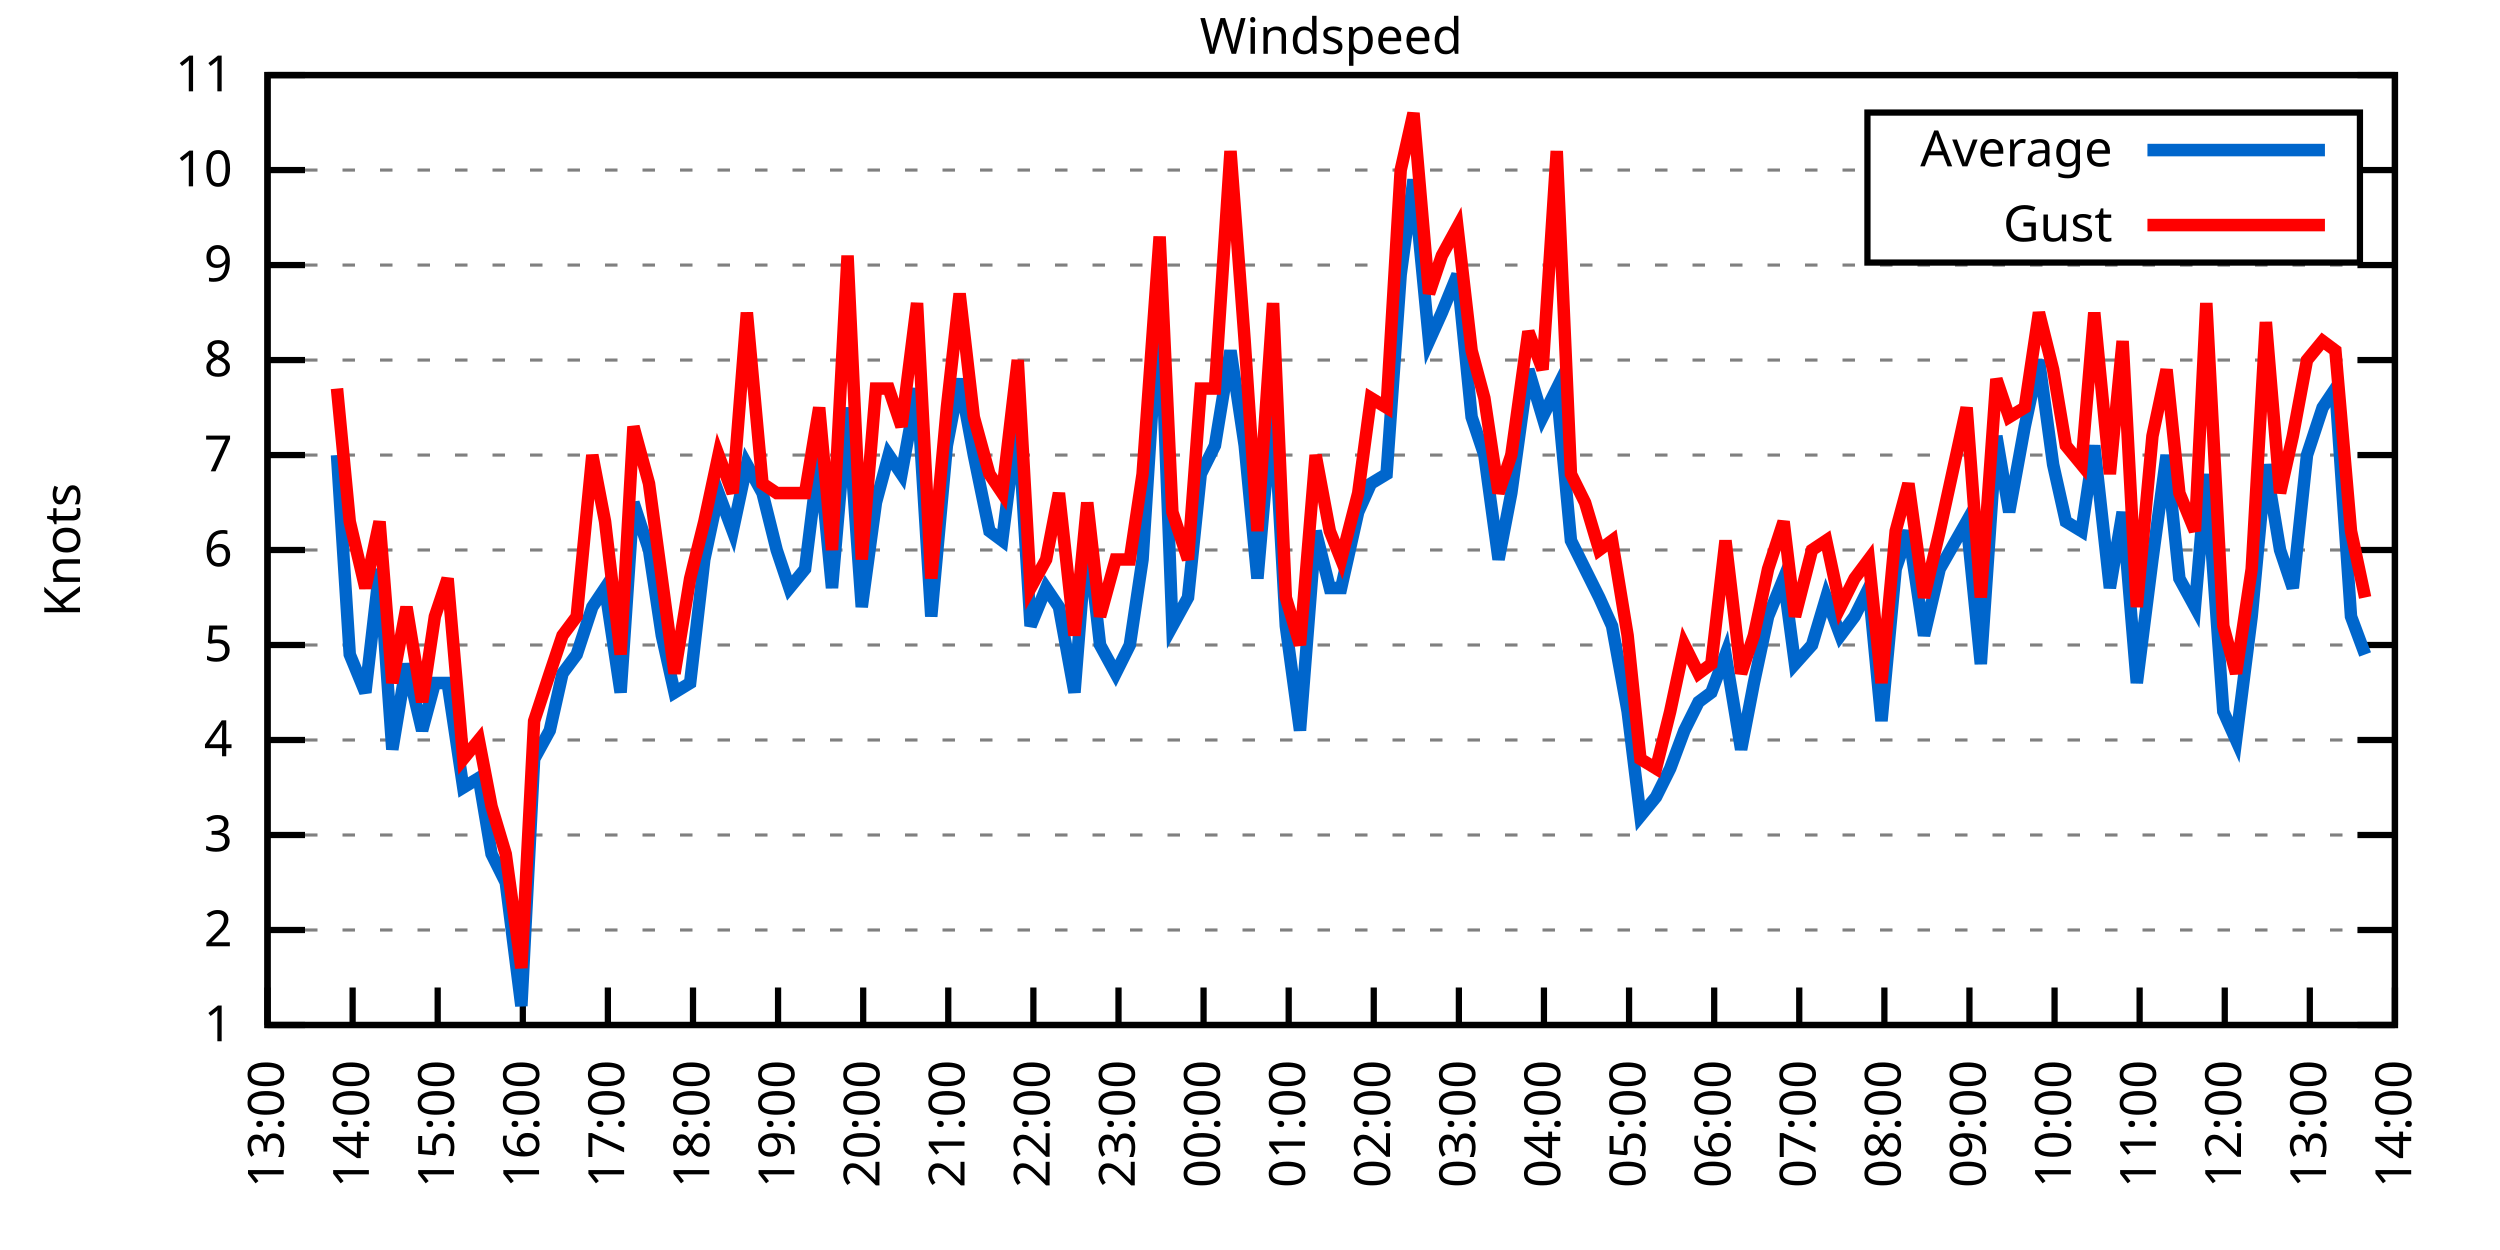
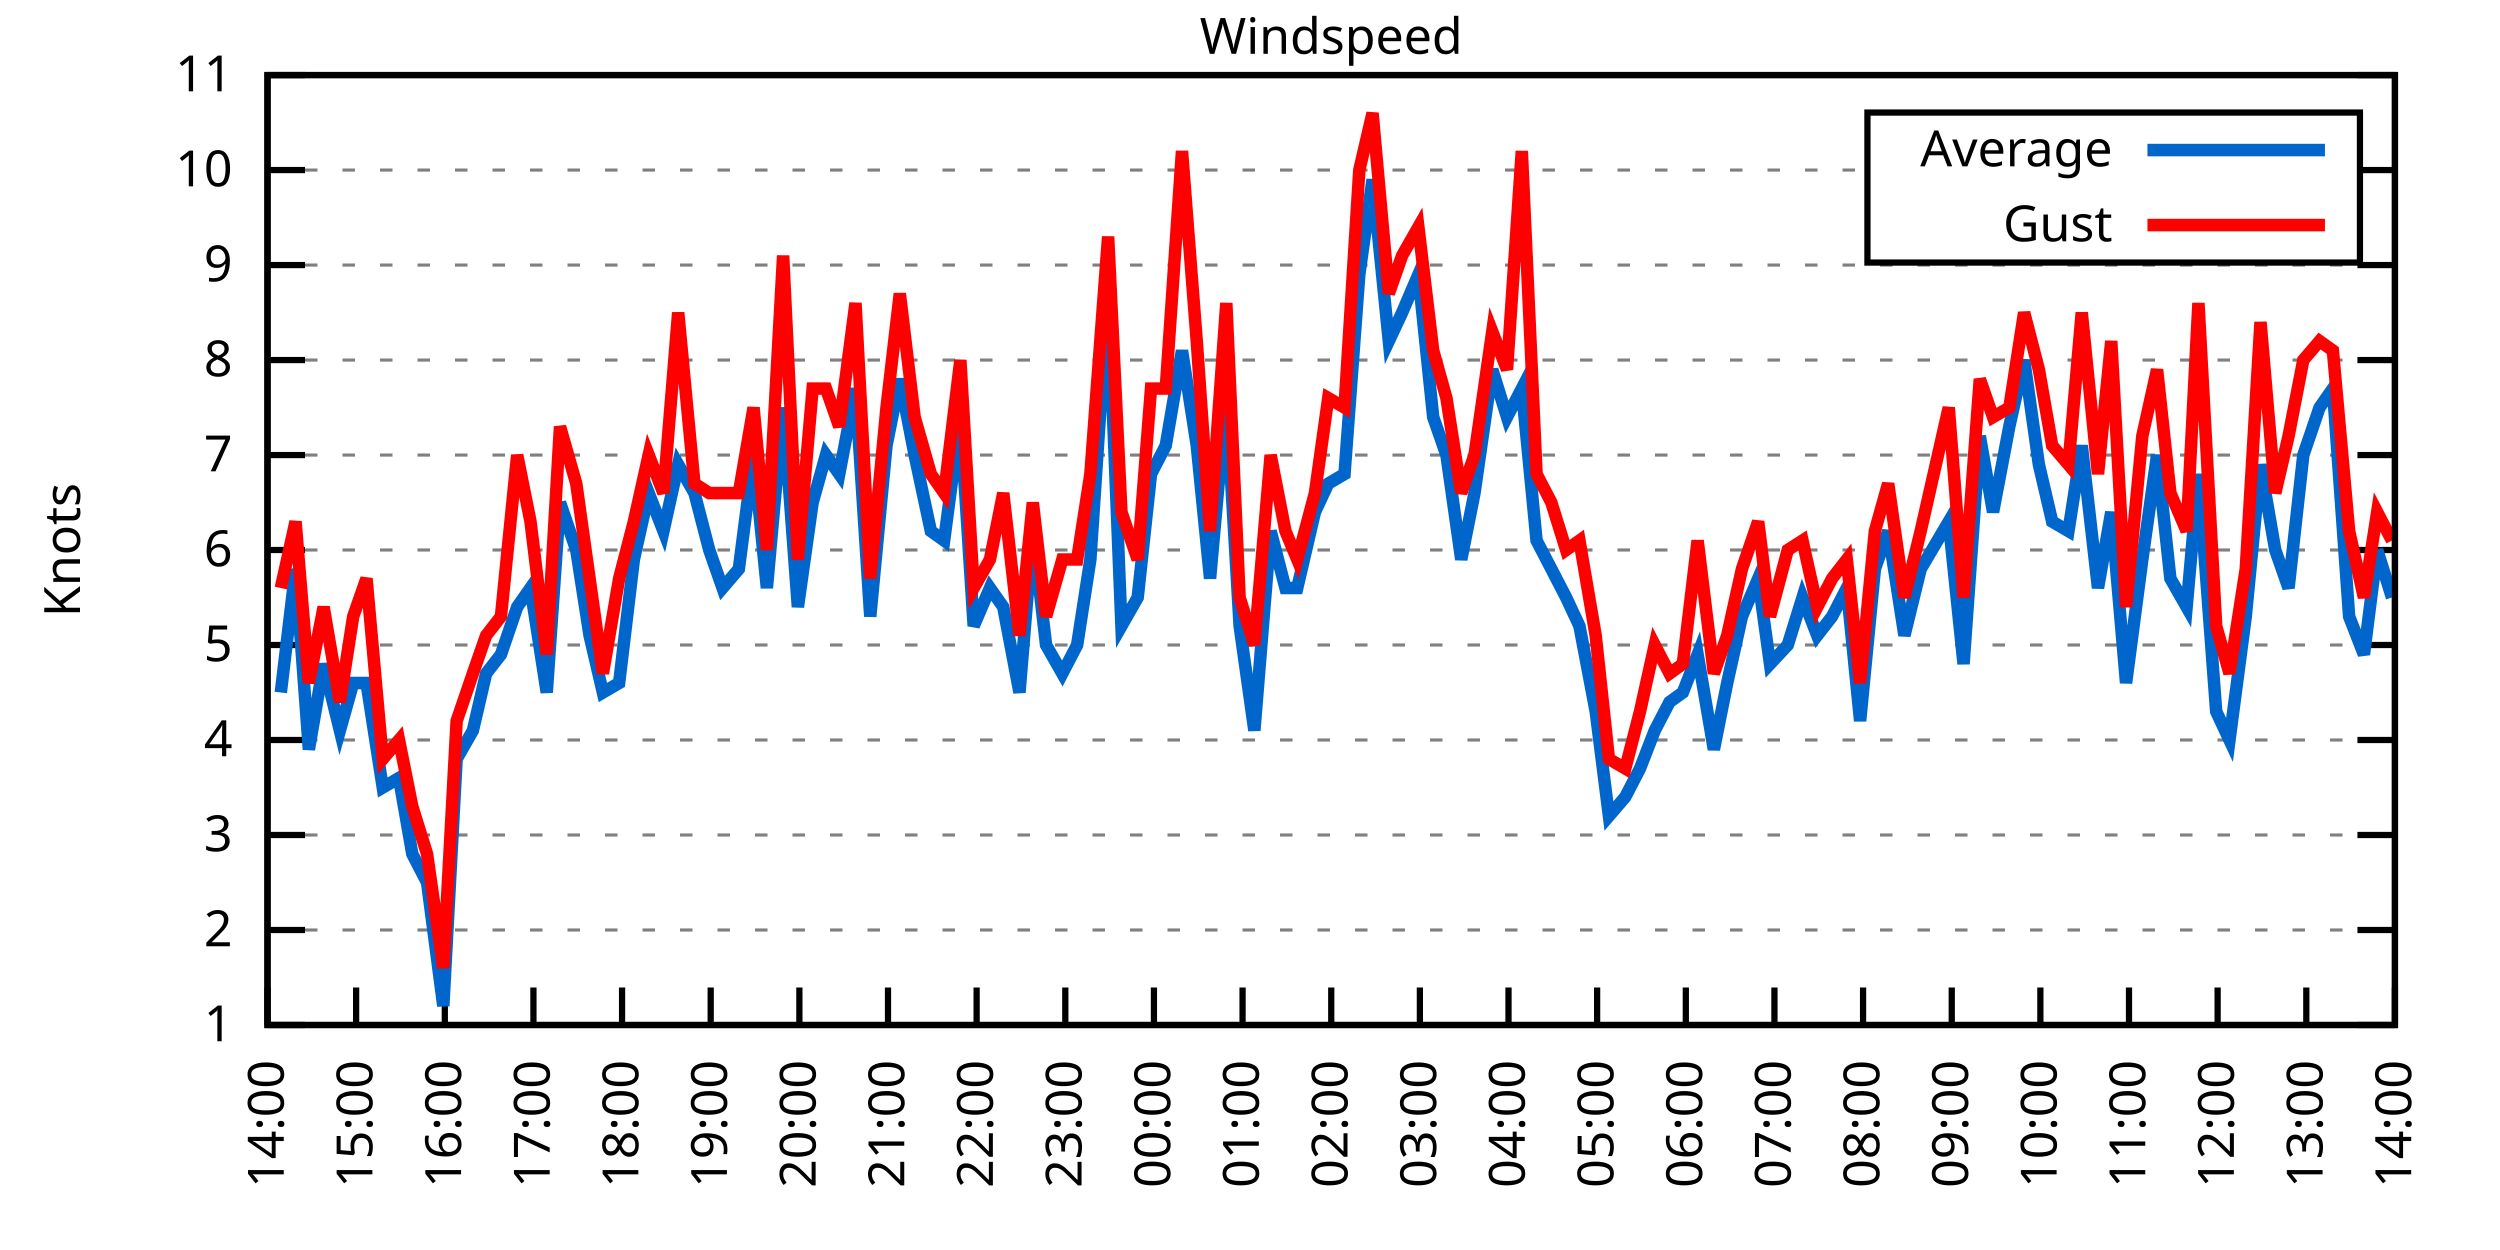
<svg xmlns="http://www.w3.org/2000/svg" xmlns:xlink="http://www.w3.org/1999/xlink" width="400" height="200" viewBox="0 0 400 200">
  <g id="gnuplot_canvas">
    <rect x="0" y="0" width="400" height="200" fill="none" />
    <defs>
      <circle id="gpDot" r="0.5" stroke-width="0.5" stroke="currentColor" />
      <path id="gpPt0" stroke-width="0.333" stroke="currentColor" d="M-1,0 h2 M0,-1 v2" />
      <path id="gpPt1" stroke-width="0.333" stroke="currentColor" d="M-1,-1 L1,1 M1,-1 L-1,1" />
      <path id="gpPt2" stroke-width="0.333" stroke="currentColor" d="M-1,0 L1,0 M0,-1 L0,1 M-1,-1 L1,1 M-1,1 L1,-1" />
      <rect id="gpPt3" stroke-width="0.333" stroke="currentColor" x="-1" y="-1" width="2" height="2" />
      <rect id="gpPt4" stroke-width="0.333" stroke="currentColor" fill="currentColor" x="-1" y="-1" width="2" height="2" />
      <circle id="gpPt5" stroke-width="0.333" stroke="currentColor" cx="0" cy="0" r="1" />
      <use xlink:href="#gpPt5" id="gpPt6" fill="currentColor" stroke="none" />
      <path id="gpPt7" stroke-width="0.333" stroke="currentColor" d="M0,-1.33 L-1.33,0.67 L1.33,0.67 z" />
      <use xlink:href="#gpPt7" id="gpPt8" fill="currentColor" stroke="none" />
      <use xlink:href="#gpPt7" id="gpPt9" stroke="currentColor" transform="rotate(180)" />
      <use xlink:href="#gpPt9" id="gpPt10" fill="currentColor" stroke="none" />
      <use xlink:href="#gpPt3" id="gpPt11" stroke="currentColor" transform="rotate(45)" />
      <use xlink:href="#gpPt11" id="gpPt12" fill="currentColor" stroke="none" />
      <path id="gpPt13" stroke-width="0.333" stroke="currentColor" d="M0,1.330 L1.265,0.411 L0.782,-1.067 L-0.782,-1.076 L-1.265,0.411 z" />
      <use xlink:href="#gpPt13" id="gpPt14" fill="currentColor" stroke="none" />
      <filter id="textbox" filterUnits="objectBoundingBox" x="0" y="0" height="1" width="1">
        <feFlood flood-color="white" flood-opacity="1" result="bgnd" />
        <feComposite in="SourceGraphic" in2="bgnd" operator="atop" />
      </filter>
      <filter id="greybox" filterUnits="objectBoundingBox" x="0" y="0" height="1" width="1">
        <feFlood flood-color="lightgrey" flood-opacity="1" result="grey" />
        <feComposite in="SourceGraphic" in2="grey" operator="atop" />
      </filter>
    </defs>
    <g fill="none" color="white" stroke="currentColor" stroke-width="1.00" stroke-linecap="butt" stroke-linejoin="miter">
</g>
    <g fill="none" color="black" stroke="currentColor" stroke-width="1.00" stroke-linecap="butt" stroke-linejoin="miter">
      <g stroke="none" shape-rendering="crispEdges">
        <polygon fill="rgb(255, 255, 255)" points="42.80,164.00 383.18,164.00 383.18,12.02 42.80,12.02 " />
      </g>
    </g>
    <g fill="none" color="black" stroke="currentColor" stroke-width="1.00" stroke-linecap="butt" stroke-linejoin="miter">
</g>
    <g fill="none" color="black" stroke="black" stroke-width="0.50" stroke-linecap="butt" stroke-linejoin="miter">
</g>
    <g fill="none" color="gray" stroke="currentColor" stroke-width="0.50" stroke-linecap="butt" stroke-linejoin="miter">
      <path stroke="gray" stroke-dasharray="2,4" class="gridline" d="M42.80,164.00 L383.19,164.00  " />
    </g>
    <g fill="none" color="gray" stroke="gray" stroke-width="1.00" stroke-linecap="butt" stroke-linejoin="miter">
</g>
    <g fill="none" color="black" stroke="currentColor" stroke-width="1.00" stroke-linecap="butt" stroke-linejoin="miter">
      <path stroke="black" d="M42.80,164.00 L48.80,164.00 M383.19,164.00 L377.19,164.00  " />
      <g transform="translate(37.20,166.60)" stroke="none" fill="black" font-family="Sans" font-size="8.00" text-anchor="end">
        <text>
          <tspan font-family="Sans"> 1</tspan>
        </text>
      </g>
    </g>
    <g fill="none" color="black" stroke="currentColor" stroke-width="1.00" stroke-linecap="butt" stroke-linejoin="miter">
</g>
    <g fill="none" color="black" stroke="black" stroke-width="0.50" stroke-linecap="butt" stroke-linejoin="miter">
</g>
    <g fill="none" color="gray" stroke="currentColor" stroke-width="0.50" stroke-linecap="butt" stroke-linejoin="miter">
      <path stroke="gray" stroke-dasharray="2,4" class="gridline" d="M42.80,148.80 L383.19,148.80  " />
    </g>
    <g fill="none" color="gray" stroke="gray" stroke-width="1.00" stroke-linecap="butt" stroke-linejoin="miter">
</g>
    <g fill="none" color="black" stroke="currentColor" stroke-width="1.00" stroke-linecap="butt" stroke-linejoin="miter">
      <path stroke="black" d="M42.80,148.80 L48.80,148.80 M383.19,148.80 L377.19,148.80  " />
      <g transform="translate(37.20,151.40)" stroke="none" fill="black" font-family="Sans" font-size="8.00" text-anchor="end">
        <text>
          <tspan font-family="Sans"> 2</tspan>
        </text>
      </g>
    </g>
    <g fill="none" color="black" stroke="currentColor" stroke-width="1.00" stroke-linecap="butt" stroke-linejoin="miter">
</g>
    <g fill="none" color="black" stroke="black" stroke-width="0.50" stroke-linecap="butt" stroke-linejoin="miter">
</g>
    <g fill="none" color="gray" stroke="currentColor" stroke-width="0.50" stroke-linecap="butt" stroke-linejoin="miter">
      <path stroke="gray" stroke-dasharray="2,4" class="gridline" d="M42.80,133.60 L383.19,133.60  " />
    </g>
    <g fill="none" color="gray" stroke="gray" stroke-width="1.00" stroke-linecap="butt" stroke-linejoin="miter">
</g>
    <g fill="none" color="black" stroke="currentColor" stroke-width="1.00" stroke-linecap="butt" stroke-linejoin="miter">
      <path stroke="black" d="M42.80,133.60 L48.80,133.60 M383.19,133.60 L377.19,133.60  " />
      <g transform="translate(37.20,136.20)" stroke="none" fill="black" font-family="Sans" font-size="8.00" text-anchor="end">
        <text>
          <tspan font-family="Sans"> 3</tspan>
        </text>
      </g>
    </g>
    <g fill="none" color="black" stroke="currentColor" stroke-width="1.00" stroke-linecap="butt" stroke-linejoin="miter">
</g>
    <g fill="none" color="black" stroke="black" stroke-width="0.50" stroke-linecap="butt" stroke-linejoin="miter">
</g>
    <g fill="none" color="gray" stroke="currentColor" stroke-width="0.50" stroke-linecap="butt" stroke-linejoin="miter">
      <path stroke="gray" stroke-dasharray="2,4" class="gridline" d="M42.80,118.40 L383.19,118.40  " />
    </g>
    <g fill="none" color="gray" stroke="gray" stroke-width="1.00" stroke-linecap="butt" stroke-linejoin="miter">
</g>
    <g fill="none" color="black" stroke="currentColor" stroke-width="1.00" stroke-linecap="butt" stroke-linejoin="miter">
      <path stroke="black" d="M42.80,118.40 L48.80,118.40 M383.19,118.40 L377.19,118.40  " />
      <g transform="translate(37.20,121.00)" stroke="none" fill="black" font-family="Sans" font-size="8.00" text-anchor="end">
        <text>
          <tspan font-family="Sans"> 4</tspan>
        </text>
      </g>
    </g>
    <g fill="none" color="black" stroke="currentColor" stroke-width="1.00" stroke-linecap="butt" stroke-linejoin="miter">
</g>
    <g fill="none" color="black" stroke="black" stroke-width="0.50" stroke-linecap="butt" stroke-linejoin="miter">
</g>
    <g fill="none" color="gray" stroke="currentColor" stroke-width="0.50" stroke-linecap="butt" stroke-linejoin="miter">
      <path stroke="gray" stroke-dasharray="2,4" class="gridline" d="M42.80,103.20 L383.19,103.20  " />
    </g>
    <g fill="none" color="gray" stroke="gray" stroke-width="1.00" stroke-linecap="butt" stroke-linejoin="miter">
</g>
    <g fill="none" color="black" stroke="currentColor" stroke-width="1.00" stroke-linecap="butt" stroke-linejoin="miter">
      <path stroke="black" d="M42.80,103.20 L48.80,103.20 M383.19,103.20 L377.19,103.20  " />
      <g transform="translate(37.20,105.80)" stroke="none" fill="black" font-family="Sans" font-size="8.00" text-anchor="end">
        <text>
          <tspan font-family="Sans"> 5</tspan>
        </text>
      </g>
    </g>
    <g fill="none" color="black" stroke="currentColor" stroke-width="1.00" stroke-linecap="butt" stroke-linejoin="miter">
</g>
    <g fill="none" color="black" stroke="black" stroke-width="0.50" stroke-linecap="butt" stroke-linejoin="miter">
</g>
    <g fill="none" color="gray" stroke="currentColor" stroke-width="0.50" stroke-linecap="butt" stroke-linejoin="miter">
      <path stroke="gray" stroke-dasharray="2,4" class="gridline" d="M42.80,88.00 L383.19,88.00  " />
    </g>
    <g fill="none" color="gray" stroke="gray" stroke-width="1.00" stroke-linecap="butt" stroke-linejoin="miter">
</g>
    <g fill="none" color="black" stroke="currentColor" stroke-width="1.00" stroke-linecap="butt" stroke-linejoin="miter">
      <path stroke="black" d="M42.80,88.00 L48.80,88.00 M383.19,88.00 L377.19,88.00  " />
      <g transform="translate(37.20,90.60)" stroke="none" fill="black" font-family="Sans" font-size="8.00" text-anchor="end">
        <text>
          <tspan font-family="Sans"> 6</tspan>
        </text>
      </g>
    </g>
    <g fill="none" color="black" stroke="currentColor" stroke-width="1.00" stroke-linecap="butt" stroke-linejoin="miter">
</g>
    <g fill="none" color="black" stroke="black" stroke-width="0.50" stroke-linecap="butt" stroke-linejoin="miter">
</g>
    <g fill="none" color="gray" stroke="currentColor" stroke-width="0.50" stroke-linecap="butt" stroke-linejoin="miter">
      <path stroke="gray" stroke-dasharray="2,4" class="gridline" d="M42.80,72.81 L383.19,72.81  " />
    </g>
    <g fill="none" color="gray" stroke="gray" stroke-width="1.00" stroke-linecap="butt" stroke-linejoin="miter">
</g>
    <g fill="none" color="black" stroke="currentColor" stroke-width="1.00" stroke-linecap="butt" stroke-linejoin="miter">
      <path stroke="black" d="M42.80,72.81 L48.80,72.81 M383.19,72.81 L377.19,72.81  " />
      <g transform="translate(37.20,75.41)" stroke="none" fill="black" font-family="Sans" font-size="8.00" text-anchor="end">
        <text>
          <tspan font-family="Sans"> 7</tspan>
        </text>
      </g>
    </g>
    <g fill="none" color="black" stroke="currentColor" stroke-width="1.00" stroke-linecap="butt" stroke-linejoin="miter">
</g>
    <g fill="none" color="black" stroke="black" stroke-width="0.50" stroke-linecap="butt" stroke-linejoin="miter">
</g>
    <g fill="none" color="gray" stroke="currentColor" stroke-width="0.50" stroke-linecap="butt" stroke-linejoin="miter">
      <path stroke="gray" stroke-dasharray="2,4" class="gridline" d="M42.80,57.61 L383.19,57.61  " />
    </g>
    <g fill="none" color="gray" stroke="gray" stroke-width="1.00" stroke-linecap="butt" stroke-linejoin="miter">
</g>
    <g fill="none" color="black" stroke="currentColor" stroke-width="1.00" stroke-linecap="butt" stroke-linejoin="miter">
      <path stroke="black" d="M42.80,57.61 L48.80,57.61 M383.19,57.61 L377.19,57.61  " />
      <g transform="translate(37.20,60.21)" stroke="none" fill="black" font-family="Sans" font-size="8.00" text-anchor="end">
        <text>
          <tspan font-family="Sans"> 8</tspan>
        </text>
      </g>
    </g>
    <g fill="none" color="black" stroke="currentColor" stroke-width="1.00" stroke-linecap="butt" stroke-linejoin="miter">
</g>
    <g fill="none" color="black" stroke="black" stroke-width="0.50" stroke-linecap="butt" stroke-linejoin="miter">
</g>
    <g fill="none" color="gray" stroke="currentColor" stroke-width="0.50" stroke-linecap="butt" stroke-linejoin="miter">
      <path stroke="gray" stroke-dasharray="2,4" class="gridline" d="M42.80,42.41 L383.19,42.41  " />
    </g>
    <g fill="none" color="gray" stroke="gray" stroke-width="1.00" stroke-linecap="butt" stroke-linejoin="miter">
</g>
    <g fill="none" color="black" stroke="currentColor" stroke-width="1.00" stroke-linecap="butt" stroke-linejoin="miter">
      <path stroke="black" d="M42.80,42.41 L48.80,42.41 M383.19,42.41 L377.19,42.41  " />
      <g transform="translate(37.20,45.01)" stroke="none" fill="black" font-family="Sans" font-size="8.00" text-anchor="end">
        <text>
          <tspan font-family="Sans"> 9</tspan>
        </text>
      </g>
    </g>
    <g fill="none" color="black" stroke="currentColor" stroke-width="1.00" stroke-linecap="butt" stroke-linejoin="miter">
</g>
    <g fill="none" color="black" stroke="black" stroke-width="0.50" stroke-linecap="butt" stroke-linejoin="miter">
</g>
    <g fill="none" color="gray" stroke="currentColor" stroke-width="0.50" stroke-linecap="butt" stroke-linejoin="miter">
      <path stroke="gray" stroke-dasharray="2,4" class="gridline" d="M42.80,27.21 L298.79,27.21 M377.59,27.21 L383.19,27.21  " />
    </g>
    <g fill="none" color="gray" stroke="gray" stroke-width="1.00" stroke-linecap="butt" stroke-linejoin="miter">
</g>
    <g fill="none" color="black" stroke="currentColor" stroke-width="1.00" stroke-linecap="butt" stroke-linejoin="miter">
      <path stroke="black" d="M42.80,27.21 L48.80,27.21 M383.19,27.21 L377.19,27.21  " />
      <g transform="translate(37.20,29.81)" stroke="none" fill="black" font-family="Sans" font-size="8.00" text-anchor="end">
        <text>
          <tspan font-family="Sans"> 10</tspan>
        </text>
      </g>
    </g>
    <g fill="none" color="black" stroke="currentColor" stroke-width="1.00" stroke-linecap="butt" stroke-linejoin="miter">
</g>
    <g fill="none" color="black" stroke="black" stroke-width="0.50" stroke-linecap="butt" stroke-linejoin="miter">
</g>
    <g fill="none" color="gray" stroke="currentColor" stroke-width="0.50" stroke-linecap="butt" stroke-linejoin="miter">
      <path stroke="gray" stroke-dasharray="2,4" class="gridline" d="M42.80,12.01 L383.19,12.01  " />
    </g>
    <g fill="none" color="gray" stroke="gray" stroke-width="1.00" stroke-linecap="butt" stroke-linejoin="miter">
</g>
    <g fill="none" color="black" stroke="currentColor" stroke-width="1.00" stroke-linecap="butt" stroke-linejoin="miter">
      <path stroke="black" d="M42.80,12.01 L48.80,12.01 M383.19,12.01 L377.19,12.01  " />
      <g transform="translate(37.20,14.61)" stroke="none" fill="black" font-family="Sans" font-size="8.00" text-anchor="end">
        <text>
          <tspan font-family="Sans"> 11</tspan>
        </text>
      </g>
    </g>
    <g fill="none" color="black" stroke="currentColor" stroke-width="1.00" stroke-linecap="butt" stroke-linejoin="miter">
      <path stroke="black" d="M42.80,164.00 L42.80,158.00  " />
      <g transform="translate(45.40,169.60) rotate(270.00)" stroke="none" fill="black" font-family="Sans" font-size="8.00" text-anchor="end">
        <text>
-           <tspan font-family="Sans">13:00</tspan>
-         </text>
-       </g>
-     </g>
-     <g fill="none" color="black" stroke="currentColor" stroke-width="1.00" stroke-linecap="butt" stroke-linejoin="miter">
-       <path stroke="black" d="M56.42,164.00 L56.42,158.00  " />
-       <g transform="translate(59.02,169.60) rotate(270.00)" stroke="none" fill="black" font-family="Sans" font-size="8.00" text-anchor="end">
-         <text>
          <tspan font-family="Sans">14:00</tspan>
        </text>
      </g>
    </g>
    <g fill="none" color="black" stroke="currentColor" stroke-width="1.00" stroke-linecap="butt" stroke-linejoin="miter">
-       <path stroke="black" d="M70.03,164.00 L70.03,158.00  " />
-       <g transform="translate(72.63,169.60) rotate(270.00)" stroke="none" fill="black" font-family="Sans" font-size="8.00" text-anchor="end">
+       <path stroke="black" d="M56.98,164.00 L56.98,158.00  " />
+       <g transform="translate(59.58,169.60) rotate(270.00)" stroke="none" fill="black" font-family="Sans" font-size="8.00" text-anchor="end">
        <text>
          <tspan font-family="Sans">15:00</tspan>
        </text>
      </g>
    </g>
    <g fill="none" color="black" stroke="currentColor" stroke-width="1.00" stroke-linecap="butt" stroke-linejoin="miter">
-       <path stroke="black" d="M83.65,164.00 L83.65,158.00  " />
-       <g transform="translate(86.25,169.60) rotate(270.00)" stroke="none" fill="black" font-family="Sans" font-size="8.00" text-anchor="end">
+       <path stroke="black" d="M71.17,164.00 L71.17,158.00  " />
+       <g transform="translate(73.77,169.60) rotate(270.00)" stroke="none" fill="black" font-family="Sans" font-size="8.00" text-anchor="end">
        <text>
          <tspan font-family="Sans">16:00</tspan>
        </text>
      </g>
    </g>
    <g fill="none" color="black" stroke="currentColor" stroke-width="1.00" stroke-linecap="butt" stroke-linejoin="miter">
-       <path stroke="black" d="M97.26,164.00 L97.26,158.00  " />
-       <g transform="translate(99.86,169.60) rotate(270.00)" stroke="none" fill="black" font-family="Sans" font-size="8.00" text-anchor="end">
+       <path stroke="black" d="M85.35,164.00 L85.35,158.00  " />
+       <g transform="translate(87.95,169.60) rotate(270.00)" stroke="none" fill="black" font-family="Sans" font-size="8.00" text-anchor="end">
        <text>
          <tspan font-family="Sans">17:00</tspan>
        </text>
      </g>
    </g>
    <g fill="none" color="black" stroke="currentColor" stroke-width="1.00" stroke-linecap="butt" stroke-linejoin="miter">
-       <path stroke="black" d="M110.88,164.00 L110.88,158.00  " />
-       <g transform="translate(113.48,169.60) rotate(270.00)" stroke="none" fill="black" font-family="Sans" font-size="8.00" text-anchor="end">
+       <path stroke="black" d="M99.53,164.00 L99.53,158.00  " />
+       <g transform="translate(102.13,169.60) rotate(270.00)" stroke="none" fill="black" font-family="Sans" font-size="8.00" text-anchor="end">
        <text>
          <tspan font-family="Sans">18:00</tspan>
        </text>
      </g>
    </g>
    <g fill="none" color="black" stroke="currentColor" stroke-width="1.00" stroke-linecap="butt" stroke-linejoin="miter">
-       <path stroke="black" d="M124.49,164.00 L124.49,158.00  " />
-       <g transform="translate(127.09,169.60) rotate(270.00)" stroke="none" fill="black" font-family="Sans" font-size="8.00" text-anchor="end">
+       <path stroke="black" d="M113.71,164.00 L113.71,158.00  " />
+       <g transform="translate(116.31,169.60) rotate(270.00)" stroke="none" fill="black" font-family="Sans" font-size="8.00" text-anchor="end">
        <text>
          <tspan font-family="Sans">19:00</tspan>
        </text>
      </g>
    </g>
    <g fill="none" color="black" stroke="currentColor" stroke-width="1.00" stroke-linecap="butt" stroke-linejoin="miter">
-       <path stroke="black" d="M138.11,164.00 L138.11,158.00  " />
-       <g transform="translate(140.71,169.60) rotate(270.00)" stroke="none" fill="black" font-family="Sans" font-size="8.00" text-anchor="end">
+       <path stroke="black" d="M127.90,164.00 L127.90,158.00  " />
+       <g transform="translate(130.50,169.60) rotate(270.00)" stroke="none" fill="black" font-family="Sans" font-size="8.00" text-anchor="end">
        <text>
          <tspan font-family="Sans">20:00</tspan>
        </text>
      </g>
    </g>
    <g fill="none" color="black" stroke="currentColor" stroke-width="1.00" stroke-linecap="butt" stroke-linejoin="miter">
-       <path stroke="black" d="M151.72,164.00 L151.72,158.00  " />
-       <g transform="translate(154.32,169.60) rotate(270.00)" stroke="none" fill="black" font-family="Sans" font-size="8.00" text-anchor="end">
+       <path stroke="black" d="M142.08,164.00 L142.08,158.00  " />
+       <g transform="translate(144.68,169.60) rotate(270.00)" stroke="none" fill="black" font-family="Sans" font-size="8.00" text-anchor="end">
        <text>
          <tspan font-family="Sans">21:00</tspan>
        </text>
      </g>
    </g>
    <g fill="none" color="black" stroke="currentColor" stroke-width="1.00" stroke-linecap="butt" stroke-linejoin="miter">
-       <path stroke="black" d="M165.34,164.00 L165.34,158.00  " />
-       <g transform="translate(167.94,169.60) rotate(270.00)" stroke="none" fill="black" font-family="Sans" font-size="8.00" text-anchor="end">
+       <path stroke="black" d="M156.26,164.00 L156.26,158.00  " />
+       <g transform="translate(158.86,169.60) rotate(270.00)" stroke="none" fill="black" font-family="Sans" font-size="8.00" text-anchor="end">
        <text>
          <tspan font-family="Sans">22:00</tspan>
        </text>
      </g>
    </g>
    <g fill="none" color="black" stroke="currentColor" stroke-width="1.00" stroke-linecap="butt" stroke-linejoin="miter">
-       <path stroke="black" d="M178.96,164.00 L178.96,158.00  " />
-       <g transform="translate(181.56,169.60) rotate(270.00)" stroke="none" fill="black" font-family="Sans" font-size="8.00" text-anchor="end">
+       <path stroke="black" d="M170.45,164.00 L170.45,158.00  " />
+       <g transform="translate(173.05,169.60) rotate(270.00)" stroke="none" fill="black" font-family="Sans" font-size="8.00" text-anchor="end">
        <text>
          <tspan font-family="Sans">23:00</tspan>
        </text>
      </g>
    </g>
    <g fill="none" color="black" stroke="currentColor" stroke-width="1.00" stroke-linecap="butt" stroke-linejoin="miter">
-       <path stroke="black" d="M192.57,164.00 L192.57,158.00  " />
-       <g transform="translate(195.17,169.60) rotate(270.00)" stroke="none" fill="black" font-family="Sans" font-size="8.00" text-anchor="end">
+       <path stroke="black" d="M184.63,164.00 L184.63,158.00  " />
+       <g transform="translate(187.23,169.60) rotate(270.00)" stroke="none" fill="black" font-family="Sans" font-size="8.00" text-anchor="end">
        <text>
          <tspan font-family="Sans">00:00</tspan>
        </text>
      </g>
    </g>
    <g fill="none" color="black" stroke="currentColor" stroke-width="1.00" stroke-linecap="butt" stroke-linejoin="miter">
-       <path stroke="black" d="M206.19,164.00 L206.19,158.00  " />
-       <g transform="translate(208.79,169.60) rotate(270.00)" stroke="none" fill="black" font-family="Sans" font-size="8.00" text-anchor="end">
+       <path stroke="black" d="M198.81,164.00 L198.81,158.00  " />
+       <g transform="translate(201.41,169.60) rotate(270.00)" stroke="none" fill="black" font-family="Sans" font-size="8.00" text-anchor="end">
        <text>
          <tspan font-family="Sans">01:00</tspan>
        </text>
      </g>
    </g>
    <g fill="none" color="black" stroke="currentColor" stroke-width="1.00" stroke-linecap="butt" stroke-linejoin="miter">
-       <path stroke="black" d="M219.80,164.00 L219.80,158.00  " />
-       <g transform="translate(222.40,169.60) rotate(270.00)" stroke="none" fill="black" font-family="Sans" font-size="8.00" text-anchor="end">
+       <path stroke="black" d="M213.00,164.00 L213.00,158.00  " />
+       <g transform="translate(215.60,169.60) rotate(270.00)" stroke="none" fill="black" font-family="Sans" font-size="8.00" text-anchor="end">
        <text>
          <tspan font-family="Sans">02:00</tspan>
        </text>
      </g>
    </g>
    <g fill="none" color="black" stroke="currentColor" stroke-width="1.00" stroke-linecap="butt" stroke-linejoin="miter">
-       <path stroke="black" d="M233.42,164.00 L233.42,158.00  " />
-       <g transform="translate(236.02,169.60) rotate(270.00)" stroke="none" fill="black" font-family="Sans" font-size="8.00" text-anchor="end">
+       <path stroke="black" d="M227.18,164.00 L227.18,158.00  " />
+       <g transform="translate(229.78,169.60) rotate(270.00)" stroke="none" fill="black" font-family="Sans" font-size="8.00" text-anchor="end">
        <text>
          <tspan font-family="Sans">03:00</tspan>
        </text>
      </g>
    </g>
    <g fill="none" color="black" stroke="currentColor" stroke-width="1.00" stroke-linecap="butt" stroke-linejoin="miter">
-       <path stroke="black" d="M247.03,164.00 L247.03,158.00  " />
-       <g transform="translate(249.63,169.60) rotate(270.00)" stroke="none" fill="black" font-family="Sans" font-size="8.00" text-anchor="end">
+       <path stroke="black" d="M241.36,164.00 L241.36,158.00  " />
+       <g transform="translate(243.96,169.60) rotate(270.00)" stroke="none" fill="black" font-family="Sans" font-size="8.00" text-anchor="end">
        <text>
          <tspan font-family="Sans">04:00</tspan>
        </text>
      </g>
    </g>
    <g fill="none" color="black" stroke="currentColor" stroke-width="1.00" stroke-linecap="butt" stroke-linejoin="miter">
-       <path stroke="black" d="M260.65,164.00 L260.65,158.00  " />
-       <g transform="translate(263.25,169.60) rotate(270.00)" stroke="none" fill="black" font-family="Sans" font-size="8.00" text-anchor="end">
+       <path stroke="black" d="M255.54,164.00 L255.54,158.00  " />
+       <g transform="translate(258.14,169.60) rotate(270.00)" stroke="none" fill="black" font-family="Sans" font-size="8.00" text-anchor="end">
        <text>
          <tspan font-family="Sans">05:00</tspan>
        </text>
      </g>
    </g>
    <g fill="none" color="black" stroke="currentColor" stroke-width="1.00" stroke-linecap="butt" stroke-linejoin="miter">
-       <path stroke="black" d="M274.27,164.00 L274.27,158.00  " />
-       <g transform="translate(276.87,169.60) rotate(270.00)" stroke="none" fill="black" font-family="Sans" font-size="8.00" text-anchor="end">
+       <path stroke="black" d="M269.73,164.00 L269.73,158.00  " />
+       <g transform="translate(272.33,169.60) rotate(270.00)" stroke="none" fill="black" font-family="Sans" font-size="8.00" text-anchor="end">
        <text>
          <tspan font-family="Sans">06:00</tspan>
        </text>
      </g>
    </g>
    <g fill="none" color="black" stroke="currentColor" stroke-width="1.00" stroke-linecap="butt" stroke-linejoin="miter">
-       <path stroke="black" d="M287.88,164.00 L287.88,158.00  " />
-       <g transform="translate(290.48,169.60) rotate(270.00)" stroke="none" fill="black" font-family="Sans" font-size="8.00" text-anchor="end">
+       <path stroke="black" d="M283.91,164.00 L283.91,158.00  " />
+       <g transform="translate(286.51,169.60) rotate(270.00)" stroke="none" fill="black" font-family="Sans" font-size="8.00" text-anchor="end">
        <text>
          <tspan font-family="Sans">07:00</tspan>
        </text>
      </g>
    </g>
    <g fill="none" color="black" stroke="currentColor" stroke-width="1.00" stroke-linecap="butt" stroke-linejoin="miter">
-       <path stroke="black" d="M301.50,164.00 L301.50,158.00  " />
-       <g transform="translate(304.10,169.60) rotate(270.00)" stroke="none" fill="black" font-family="Sans" font-size="8.00" text-anchor="end">
+       <path stroke="black" d="M298.09,164.00 L298.09,158.00  " />
+       <g transform="translate(300.69,169.60) rotate(270.00)" stroke="none" fill="black" font-family="Sans" font-size="8.00" text-anchor="end">
        <text>
          <tspan font-family="Sans">08:00</tspan>
        </text>
      </g>
    </g>
    <g fill="none" color="black" stroke="currentColor" stroke-width="1.00" stroke-linecap="butt" stroke-linejoin="miter">
-       <path stroke="black" d="M315.11,164.00 L315.11,158.00  " />
-       <g transform="translate(317.71,169.60) rotate(270.00)" stroke="none" fill="black" font-family="Sans" font-size="8.00" text-anchor="end">
+       <path stroke="black" d="M312.28,164.00 L312.28,158.00  " />
+       <g transform="translate(314.88,169.60) rotate(270.00)" stroke="none" fill="black" font-family="Sans" font-size="8.00" text-anchor="end">
        <text>
          <tspan font-family="Sans">09:00</tspan>
        </text>
      </g>
    </g>
    <g fill="none" color="black" stroke="currentColor" stroke-width="1.00" stroke-linecap="butt" stroke-linejoin="miter">
-       <path stroke="black" d="M328.73,164.00 L328.73,158.00  " />
-       <g transform="translate(331.33,169.60) rotate(270.00)" stroke="none" fill="black" font-family="Sans" font-size="8.00" text-anchor="end">
+       <path stroke="black" d="M326.46,164.00 L326.46,158.00  " />
+       <g transform="translate(329.06,169.60) rotate(270.00)" stroke="none" fill="black" font-family="Sans" font-size="8.00" text-anchor="end">
        <text>
          <tspan font-family="Sans">10:00</tspan>
        </text>
      </g>
    </g>
    <g fill="none" color="black" stroke="currentColor" stroke-width="1.00" stroke-linecap="butt" stroke-linejoin="miter">
-       <path stroke="black" d="M342.34,164.00 L342.34,158.00  " />
-       <g transform="translate(344.94,169.60) rotate(270.00)" stroke="none" fill="black" font-family="Sans" font-size="8.00" text-anchor="end">
+       <path stroke="black" d="M340.64,164.00 L340.64,158.00  " />
+       <g transform="translate(343.24,169.60) rotate(270.00)" stroke="none" fill="black" font-family="Sans" font-size="8.00" text-anchor="end">
        <text>
          <tspan font-family="Sans">11:00</tspan>
        </text>
      </g>
    </g>
    <g fill="none" color="black" stroke="currentColor" stroke-width="1.00" stroke-linecap="butt" stroke-linejoin="miter">
-       <path stroke="black" d="M355.96,164.00 L355.96,158.00  " />
-       <g transform="translate(358.56,169.60) rotate(270.00)" stroke="none" fill="black" font-family="Sans" font-size="8.00" text-anchor="end">
+       <path stroke="black" d="M354.82,164.00 L354.82,158.00  " />
+       <g transform="translate(357.42,169.60) rotate(270.00)" stroke="none" fill="black" font-family="Sans" font-size="8.00" text-anchor="end">
        <text>
          <tspan font-family="Sans">12:00</tspan>
        </text>
      </g>
    </g>
    <g fill="none" color="black" stroke="currentColor" stroke-width="1.00" stroke-linecap="butt" stroke-linejoin="miter">
-       <path stroke="black" d="M369.57,164.00 L369.57,158.00  " />
-       <g transform="translate(372.17,169.60) rotate(270.00)" stroke="none" fill="black" font-family="Sans" font-size="8.00" text-anchor="end">
+       <path stroke="black" d="M369.01,164.00 L369.01,158.00  " />
+       <g transform="translate(371.61,169.60) rotate(270.00)" stroke="none" fill="black" font-family="Sans" font-size="8.00" text-anchor="end">
        <text>
          <tspan font-family="Sans">13:00</tspan>
        </text>
      </g>
    </g>
    <g fill="none" color="black" stroke="currentColor" stroke-width="1.00" stroke-linecap="butt" stroke-linejoin="miter">
      <path stroke="black" d="M383.19,164.00 L383.19,158.00  " />
      <g transform="translate(385.79,169.60) rotate(270.00)" stroke="none" fill="black" font-family="Sans" font-size="8.00" text-anchor="end">
        <text>
          <tspan font-family="Sans">14:00</tspan>
        </text>
      </g>
    </g>
    <g fill="none" color="black" stroke="currentColor" stroke-width="1.00" stroke-linecap="butt" stroke-linejoin="miter">
</g>
    <g fill="none" color="black" stroke="currentColor" stroke-width="1.00" stroke-linecap="butt" stroke-linejoin="miter">
      <path stroke="black" d="M42.80,12.01 L42.80,164.00 L383.19,164.00 L383.19,12.01 L42.80,12.01 Z  " />
    </g>
    <g fill="none" color="black" stroke="currentColor" stroke-width="1.00" stroke-linecap="butt" stroke-linejoin="miter">
</g>
    <g fill="none" color="black" stroke="currentColor" stroke-width="1.00" stroke-linecap="butt" stroke-linejoin="miter">
      <path stroke="black" d="M298.79,42.01 L298.79,18.01 L377.59,18.01 L377.59,42.01 L298.79,42.01 Z  " />
    </g>
    <g id="Windspeed_plot_1">
      <g fill="none" color="white" stroke="black" stroke-width="2.00" stroke-linecap="butt" stroke-linejoin="miter">
</g>
      <g fill="none" color="black" stroke="currentColor" stroke-width="2.00" stroke-linecap="butt" stroke-linejoin="miter">
        <g transform="translate(337.99,26.61)" stroke="none" fill="black" font-family="Sans" font-size="8.00" text-anchor="end">
          <text>
            <tspan font-family="Sans">Average</tspan>
          </text>
        </g>
      </g>
      <g fill="none" color="black" stroke="currentColor" stroke-width="2.00" stroke-linecap="butt" stroke-linejoin="miter">
-         <path stroke="rgb(  0, 102, 204)" d="M343.59,24.01 L371.99,24.01 M53.92,72.81 L55.96,104.72 L58.46,110.80 L60.73,91.04 L62.77,119.92 L65.04,106.24   L67.54,116.88 L69.58,109.28 L71.62,109.28 L74.12,126.00 L76.61,124.48 L78.65,136.64 L80.92,141.20 L83.42,160.96   L85.46,121.44 L87.96,116.88 L90.00,107.76 L92.27,104.72 L94.77,97.12 L96.81,94.08 L99.30,110.80 L101.35,80.41   L103.84,88.00 L105.89,101.68 L107.93,110.80 L110.42,109.28 L112.69,89.52 L114.96,78.89 L117.23,84.97 L119.50,74.33   L122.00,78.89 L124.27,88.00 L126.31,94.08 L128.81,91.04 L131.07,72.81 L133.12,94.08 L135.61,65.21 L137.88,97.12   L140.15,80.41 L142.19,72.81 L144.24,75.85 L146.73,62.17 L149.00,98.64 L151.50,71.29 L153.54,60.65 L155.81,72.81   L158.31,84.97 L160.35,86.49 L162.84,66.73 L164.89,100.16 L167.38,94.08 L169.43,97.12 L171.92,110.80 L173.96,84.97   L176.01,103.20 L178.50,107.76 L180.77,103.20 L182.81,89.52 L185.54,46.97 L187.58,100.16 L190.08,95.60 L192.12,75.85   L194.39,71.29 L196.88,56.09 L199.15,71.29 L201.19,92.56 L203.69,63.69 L205.73,100.16 L208.00,116.88 L210.50,84.97   L212.77,94.08 L214.58,94.08 L217.31,81.93 L219.35,77.37 L221.85,75.85 L224.11,43.93 L226.16,28.73 L228.65,54.57   L230.70,50.01 L233.19,43.93 L235.46,66.73 L237.50,72.81 L239.77,89.52 L241.81,78.89 L244.54,59.13 L246.81,66.73   L249.08,62.17 L251.35,86.49 L253.61,91.04 L255.88,95.60 L257.93,100.16 L260.42,113.84 L262.47,130.56 L264.96,127.52   L267.23,122.96 L269.50,116.88 L271.77,112.32 L273.81,110.80 L276.08,104.72 L278.58,119.92 L280.62,109.28 L282.89,98.64   L285.38,92.56 L287.20,106.24 L289.92,103.20 L292.19,95.60 L294.46,101.68 L296.73,98.64 L299.00,94.08 L301.04,115.36   L303.31,91.04 L305.35,84.97 L307.85,101.68 L310.35,91.04 L314.66,83.45 L316.93,106.24 L319.42,69.77 L321.47,81.93   L323.96,68.25 L326.23,57.61 L328.50,74.33 L330.54,83.45 L333.04,84.97 L335.08,71.29 L337.58,94.08 L339.62,81.93   L341.89,109.28 L344.39,89.52 L346.65,72.81 L348.70,92.56 L351.19,97.12 L353.01,75.85 L355.73,113.84 L357.77,118.40   L360.27,98.64 L362.54,74.33 L364.81,88.00 L366.85,94.08 L369.12,72.81 L371.62,65.21 L373.66,62.17 L376.16,98.64   L378.42,104.72  " />
+         <path stroke="rgb(  0, 102, 204)" d="M343.59,24.01 L371.99,24.01 M44.93,110.80 L47.29,91.04 L49.42,119.92 L51.78,106.24 L54.38,116.88 L56.51,109.28   L58.64,109.28 L61.24,126.00 L63.84,124.48 L65.97,136.64 L68.33,141.20 L70.93,160.96 L73.06,121.44 L75.66,116.88   L77.78,107.76 L80.15,104.72 L82.75,97.12 L84.88,94.08 L87.48,110.80 L89.60,80.41 L92.20,88.00 L94.33,101.68   L96.46,110.80 L99.06,109.28 L101.42,89.52 L103.79,78.89 L106.15,84.97 L108.51,74.33 L111.11,78.89 L113.48,88.00   L115.61,94.08 L118.21,91.04 L120.57,72.81 L122.70,94.08 L125.30,65.21 L127.66,97.12 L130.02,80.41 L132.15,72.81   L134.28,75.85 L136.88,62.17 L139.24,98.64 L141.84,71.29 L143.97,60.65 L146.34,72.81 L148.94,84.97 L151.06,86.49   L153.66,66.73 L155.79,100.16 L158.39,94.08 L160.52,97.12 L163.12,110.80 L165.25,84.97 L167.37,103.20 L169.97,107.76   L172.34,103.20 L174.46,89.52 L177.30,46.97 L179.43,100.16 L182.03,95.60 L184.16,75.85 L186.52,71.29 L189.12,56.09   L191.48,71.29 L193.61,92.56 L196.21,63.69 L198.34,100.16 L200.70,116.88 L203.30,84.97 L205.67,94.08 L207.56,94.08   L210.39,81.93 L212.52,77.37 L215.12,75.85 L217.49,43.93 L219.61,28.73 L222.21,54.57 L224.34,50.01 L226.94,43.93   L229.31,66.73 L231.43,72.81 L233.80,89.52 L235.92,78.89 L238.76,59.13 L241.12,66.73 L243.49,62.17 L245.85,86.49   L248.22,91.04 L250.58,95.60 L252.71,100.16 L255.31,113.84 L257.43,130.56 L260.04,127.52 L262.40,122.96 L264.76,116.88   L267.13,112.32 L269.25,110.80 L271.62,104.72 L274.22,119.92 L276.35,109.28 L278.71,98.64 L281.31,92.56 L283.20,106.24   L286.04,103.20 L288.40,95.60 L290.76,101.68 L293.13,98.64 L295.49,94.08 L297.62,115.36 L299.98,91.04 L302.11,84.97   L304.71,101.68 L307.31,91.04 L311.80,83.45 L314.17,106.24 L316.77,69.77 L318.89,81.93 L321.49,68.25 L323.86,57.61   L326.22,74.33 L328.35,83.45 L330.95,84.97 L333.08,71.29 L335.68,94.08 L337.80,81.93 L340.17,109.28 L342.77,89.52   L345.13,72.81 L347.26,92.56 L349.86,97.12 L351.75,75.85 L354.59,113.84 L356.72,118.40 L359.32,98.64 L361.68,74.33   L364.04,88.00 L366.17,94.08 L368.53,72.81 L371.13,65.21 L373.26,62.17 L375.86,98.64 L378.23,104.72 L380.35,88.00   L382.72,95.60  " />
      </g>
    </g>
    <g id="Windspeed_plot_2">
      <g fill="none" color="black" stroke="currentColor" stroke-width="2.00" stroke-linecap="butt" stroke-linejoin="miter">
        <g transform="translate(337.99,38.61)" stroke="none" fill="black" font-family="Sans" font-size="8.00" text-anchor="end">
          <text>
            <tspan font-family="Sans">Gust</tspan>
          </text>
        </g>
      </g>
      <g fill="none" color="black" stroke="currentColor" stroke-width="2.00" stroke-linecap="butt" stroke-linejoin="miter">
-         <path stroke="rgb(255,   0,   0)" d="M343.59,36.01 L371.99,36.01 M53.92,62.17 L55.96,83.45 L58.46,94.08 L60.73,83.45 L62.77,109.28 L65.04,97.12   L67.54,112.32 L69.58,98.64 L71.62,92.56 L74.12,121.44 L76.61,118.40 L78.65,129.04 L80.92,136.64 L83.42,154.88   L85.46,115.36 L87.96,107.76 L90.00,101.68 L92.27,98.64 L94.77,72.81 L96.81,83.45 L99.30,104.72 L101.35,68.25   L103.84,77.37 L105.89,92.56 L107.93,107.76 L110.42,92.56 L112.69,83.45 L114.96,72.81 L117.23,78.89 L119.50,50.01   L122.00,77.37 L124.27,78.89 L126.31,78.89 L128.81,78.89 L131.07,65.21 L133.12,88.00 L135.61,40.89 L137.88,89.52   L140.15,62.17 L142.19,62.17 L144.24,68.25 L146.73,48.49 L149.00,92.56 L151.50,65.21 L153.54,46.97 L155.81,66.73   L158.31,75.85 L160.35,78.89 L162.84,57.61 L164.89,94.08 L167.38,89.52 L169.43,78.89 L171.92,101.68 L173.96,80.41   L176.01,98.64 L178.50,89.52 L180.77,89.52 L182.81,75.85 L185.54,37.85 L187.58,81.93 L190.08,89.52 L192.12,62.17   L194.39,62.17 L196.88,24.17 L199.15,54.57 L201.19,84.97 L203.69,48.49 L205.73,95.60 L208.00,103.20 L210.50,72.81   L212.77,84.97 L214.58,89.52 L217.31,78.89 L219.35,63.69 L221.85,65.21 L224.11,27.21 L226.16,18.09 L228.65,46.97   L230.70,40.89 L233.19,36.33 L235.46,56.09 L237.50,63.69 L239.77,78.89 L241.81,72.81 L244.54,53.05 L246.81,59.13   L249.08,24.17 L251.35,75.85 L253.61,80.41 L255.88,88.00 L257.93,86.49 L260.42,101.68 L262.47,121.44 L264.96,122.96   L267.23,113.84 L269.50,103.20 L271.77,107.76 L273.81,106.24 L276.08,86.49 L278.58,107.76 L280.62,101.68 L282.89,91.04   L285.38,83.45 L287.20,98.64 L289.92,88.00 L292.19,86.49 L294.46,97.12 L296.73,92.56 L299.00,89.52 L301.04,109.28   L303.31,84.97 L305.35,77.37 L307.85,95.60 L310.35,84.97 L314.66,65.21 L316.93,95.60 L319.42,60.65 L321.47,66.73   L323.96,65.21 L326.23,50.01 L328.50,59.13 L330.54,71.29 L333.04,74.33 L335.08,50.01 L337.58,75.85 L339.62,54.57   L341.89,97.12 L344.39,69.77 L346.65,59.13 L348.70,78.89 L351.19,84.97 L353.01,48.49 L355.73,100.16 L357.77,107.76   L360.27,91.04 L362.54,51.53 L364.81,78.89 L366.85,69.77 L369.12,57.61 L371.62,54.57 L373.66,56.09 L376.16,84.97   L378.42,95.60  " />
+         <path stroke="rgb(255,   0,   0)" d="M343.59,36.01 L371.99,36.01 M44.93,94.08 L47.29,83.45 L49.42,109.28 L51.78,97.12 L54.38,112.32 L56.51,98.64   L58.64,92.56 L61.24,121.44 L63.84,118.40 L65.97,129.04 L68.33,136.64 L70.93,154.88 L73.06,115.36 L75.66,107.76   L77.78,101.68 L80.15,98.64 L82.75,72.81 L84.88,83.45 L87.48,104.72 L89.60,68.25 L92.20,77.37 L94.33,92.56   L96.46,107.76 L99.06,92.56 L101.42,83.45 L103.79,72.81 L106.15,78.89 L108.51,50.01 L111.11,77.37 L113.48,78.89   L115.61,78.89 L118.21,78.89 L120.57,65.21 L122.70,88.00 L125.30,40.89 L127.66,89.52 L130.02,62.17 L132.15,62.17   L134.28,68.25 L136.88,48.49 L139.24,92.56 L141.84,65.21 L143.97,46.97 L146.34,66.73 L148.94,75.85 L151.06,78.89   L153.66,57.61 L155.79,94.08 L158.39,89.52 L160.52,78.89 L163.12,101.68 L165.25,80.41 L167.37,98.64 L169.97,89.52   L172.34,89.52 L174.46,75.85 L177.30,37.85 L179.43,81.93 L182.03,89.52 L184.16,62.17 L186.52,62.17 L189.12,24.17   L191.48,54.57 L193.61,84.97 L196.21,48.49 L198.34,95.60 L200.70,103.20 L203.30,72.81 L205.67,84.97 L207.56,89.52   L210.39,78.89 L212.52,63.69 L215.12,65.21 L217.49,27.21 L219.61,18.09 L222.21,46.97 L224.34,40.89 L226.94,36.33   L229.31,56.09 L231.43,63.69 L233.80,78.89 L235.92,72.81 L238.76,53.05 L241.12,59.13 L243.49,24.17 L245.85,75.85   L248.22,80.41 L250.58,88.00 L252.71,86.49 L255.31,101.68 L257.43,121.44 L260.04,122.96 L262.40,113.84 L264.76,103.20   L267.13,107.76 L269.25,106.24 L271.62,86.49 L274.22,107.76 L276.35,101.68 L278.71,91.04 L281.31,83.45 L283.20,98.64   L286.04,88.00 L288.40,86.49 L290.76,97.12 L293.13,92.56 L295.49,89.52 L297.62,109.28 L299.98,84.97 L302.11,77.37   L304.71,95.60 L307.31,84.97 L311.80,65.21 L314.17,95.60 L316.77,60.65 L318.89,66.73 L321.49,65.21 L323.86,50.01   L326.22,59.13 L328.35,71.29 L330.95,74.33 L333.08,50.01 L335.68,75.85 L337.80,54.57 L340.17,97.12 L342.77,69.77   L345.13,59.13 L347.26,78.89 L349.86,84.97 L351.75,48.49 L354.59,100.16 L356.72,107.76 L359.32,91.04 L361.68,51.53   L364.04,78.89 L366.17,69.77 L368.53,57.61 L371.13,54.57 L373.26,56.09 L375.86,84.97 L378.23,95.60 L380.35,81.93   L382.72,86.49  " />
      </g>
    </g>
    <g fill="none" color="black" stroke="currentColor" stroke-width="2.00" stroke-linecap="butt" stroke-linejoin="miter">
</g>
    <g fill="none" color="black" stroke="black" stroke-width="1.00" stroke-linecap="butt" stroke-linejoin="miter">
</g>
    <g fill="none" color="black" stroke="currentColor" stroke-width="1.00" stroke-linecap="butt" stroke-linejoin="miter">
      <path stroke="black" d="M42.80,12.01 L42.80,164.00 L383.19,164.00 L383.19,12.01 L42.80,12.01 Z  " />
      <g transform="translate(12.80,88.01) rotate(270.00)" stroke="none" fill="black" font-family="Sans" font-size="8.00" text-anchor="middle">
        <text>
          <tspan font-family="Sans">Knots</tspan>
        </text>
      </g>
    </g>
    <g fill="none" color="black" stroke="currentColor" stroke-width="1.00" stroke-linecap="butt" stroke-linejoin="miter">
</g>
    <g fill="none" color="black" stroke="currentColor" stroke-width="1.00" stroke-linecap="butt" stroke-linejoin="miter">
      <g transform="translate(212.99,8.61)" stroke="none" fill="black" font-family="Sans" font-size="8.00" text-anchor="middle">
        <text>
          <tspan font-family="Sans">Windspeed</tspan>
        </text>
      </g>
    </g>
    <g fill="none" color="black" stroke="currentColor" stroke-width="1.00" stroke-linecap="butt" stroke-linejoin="miter">
</g>
  </g>
</svg>
